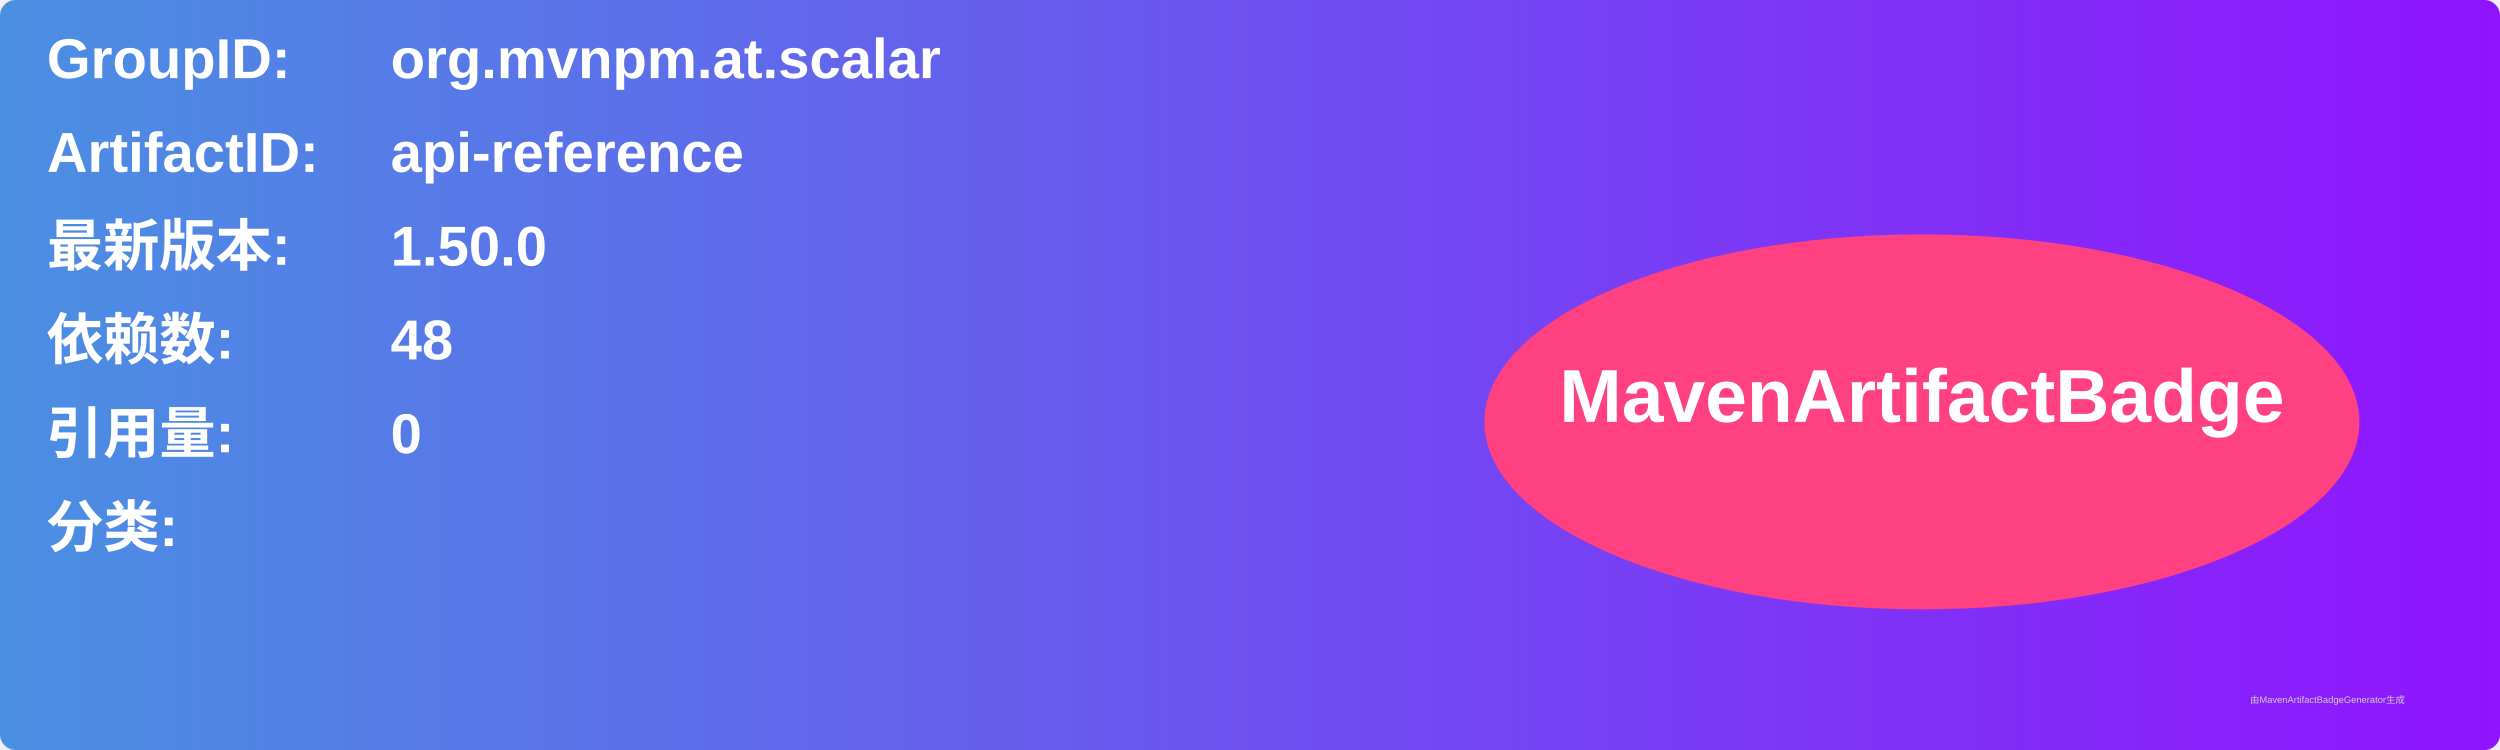
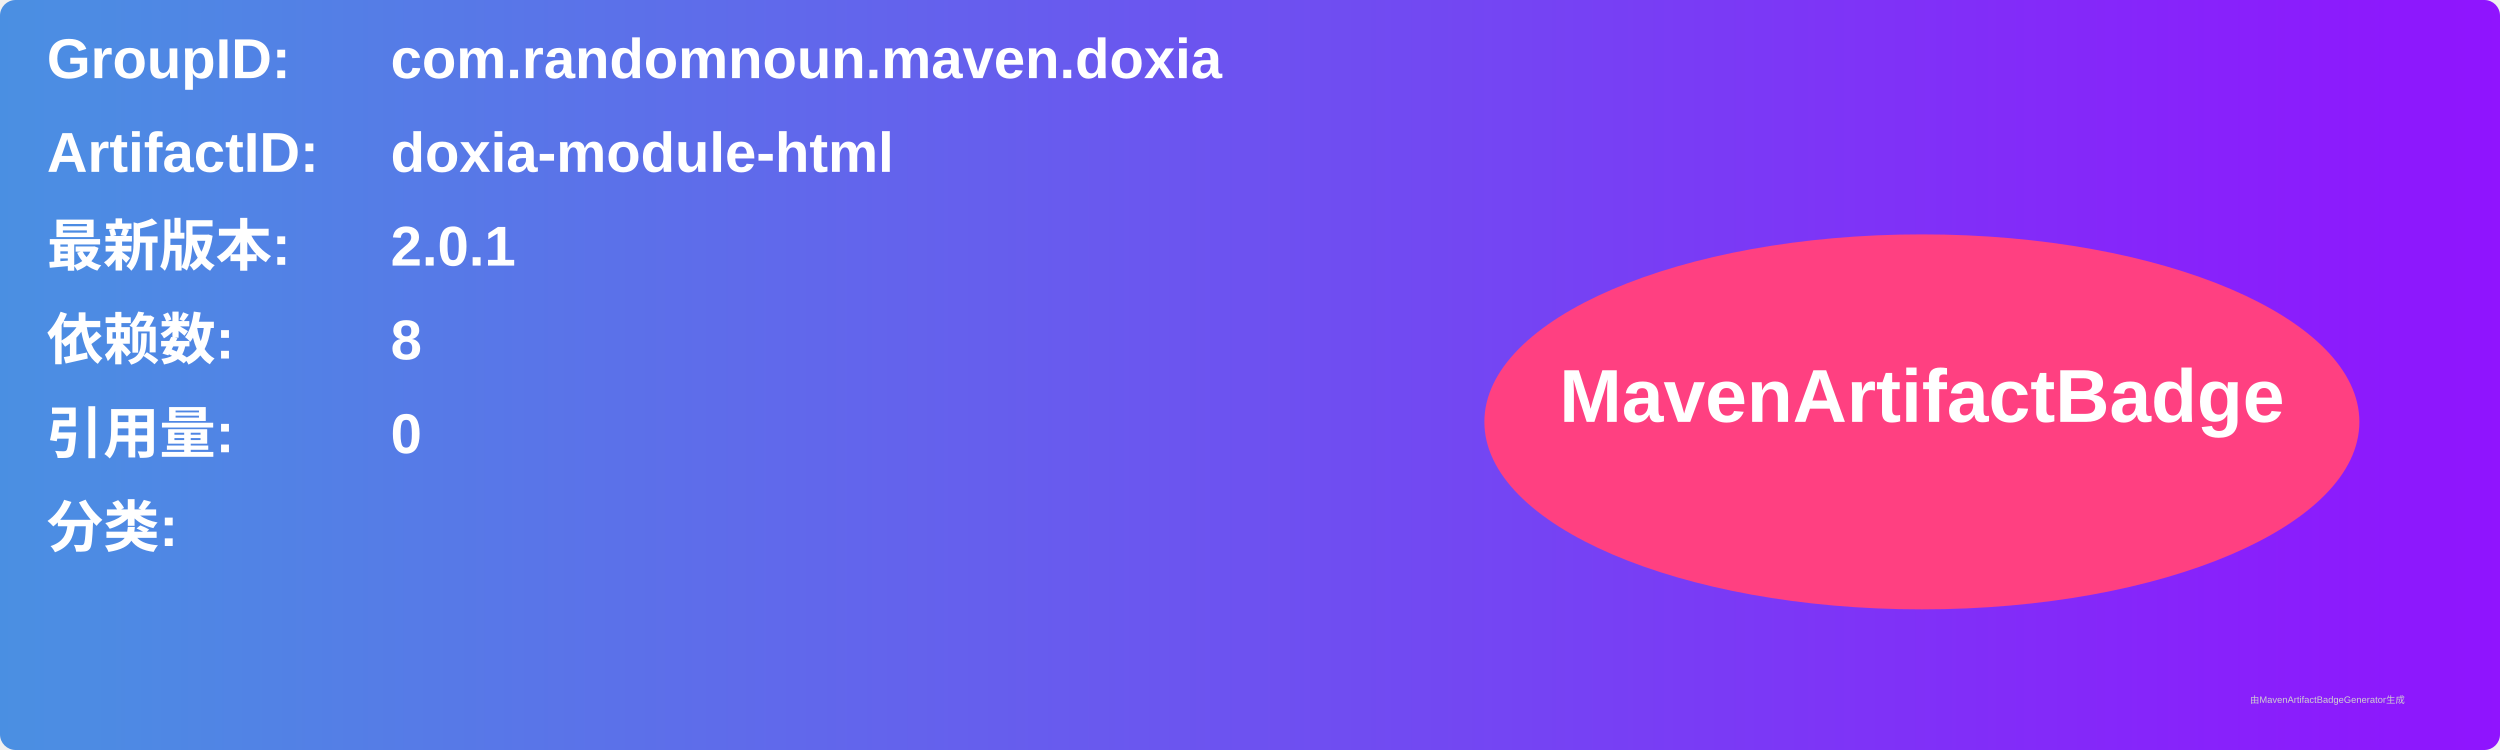
<svg xmlns="http://www.w3.org/2000/svg" width="800" height="240" viewBox="0 0 800 240">
  <linearGradient id="grad" x1="0%" y1="0%" x2="100%" y2="0%">
    <stop offset="0%" stop-color="#4a90e2" />
    <stop offset="100%" stop-color="#9013fe" />
  </linearGradient>
  <rect width="100%" height="100%" rx="5" ry="5" fill="url(#grad)" />
  <g transform="translate(15, 15)">
    <text x="0" y="10" font-family="Arial" font-size="18" fill="white" font-weight="bold" width="260">GroupID:</text>
-     <text x="110" y="10" font-family="Arial" font-size="18" fill="white" font-weight="bold" width="460">org.mvnpm.at.scalar</text>
+     <text x="110" y="10" font-family="Arial" font-size="18" fill="white" font-weight="bold" width="460">com.randomnoun.maven.doxia</text>
    <text x="0" y="40" font-family="Arial" font-size="18" fill="white" font-weight="bold" width="260">ArtifactID:</text>
-     <text x="110" y="40" font-family="Arial" font-size="18" fill="white" font-weight="bold" width="460">api-reference</text>
+     <text x="110" y="40" font-family="Arial" font-size="18" fill="white" font-weight="bold" width="460">doxia-module-html</text>
    <text x="0" y="70" font-family="Arial" font-size="18" fill="white" font-weight="bold">最新版本:</text>
    <text x="110" y="70" font-family="Arial" font-size="18" fill="white" font-weight="bold">
-       <tspan font-weight="bold">1.50.0</tspan>
+       <tspan font-weight="bold">2.0.1</tspan>
    </text>
    <text x="0" y="100" font-family="Arial" font-size="18" fill="white" font-weight="bold">依赖数: </text>
    <text x="110" y="100" font-family="Arial" font-size="18" fill="white">
-       <tspan font-weight="bold">48</tspan>
+       <tspan font-weight="bold">8</tspan>
    </text>
    <text x="0" y="130" font-family="Arial" font-size="18" fill="white" font-weight="bold">引用量: </text>
    <text x="110" y="130" font-family="Arial" font-size="18" fill="white">
      <tspan font-weight="bold">0</tspan>
    </text>
    <text x="0" y="160" font-family="Arial" font-size="18" fill="white" font-weight="bold">分类:</text>
    <text x="10" y="190" font-family="Arial" font-size="10" fill="white">
      <tspan font-weight="bold" />
    </text>
    <ellipse cx="600" cy="120" rx="140" ry="60" fill="#ff4081" />
    <text x="600" y="120" text-anchor="middle" font-family="Arial" font-size="24" fill="white" font-weight="bold">MavenArtifactBadge</text>
  </g>
  <text x="720" y="225" font-family="Arial" font-size="3" fill="#d0d0d0">由MavenArtifactBadgeGenerator生成</text>
</svg>
